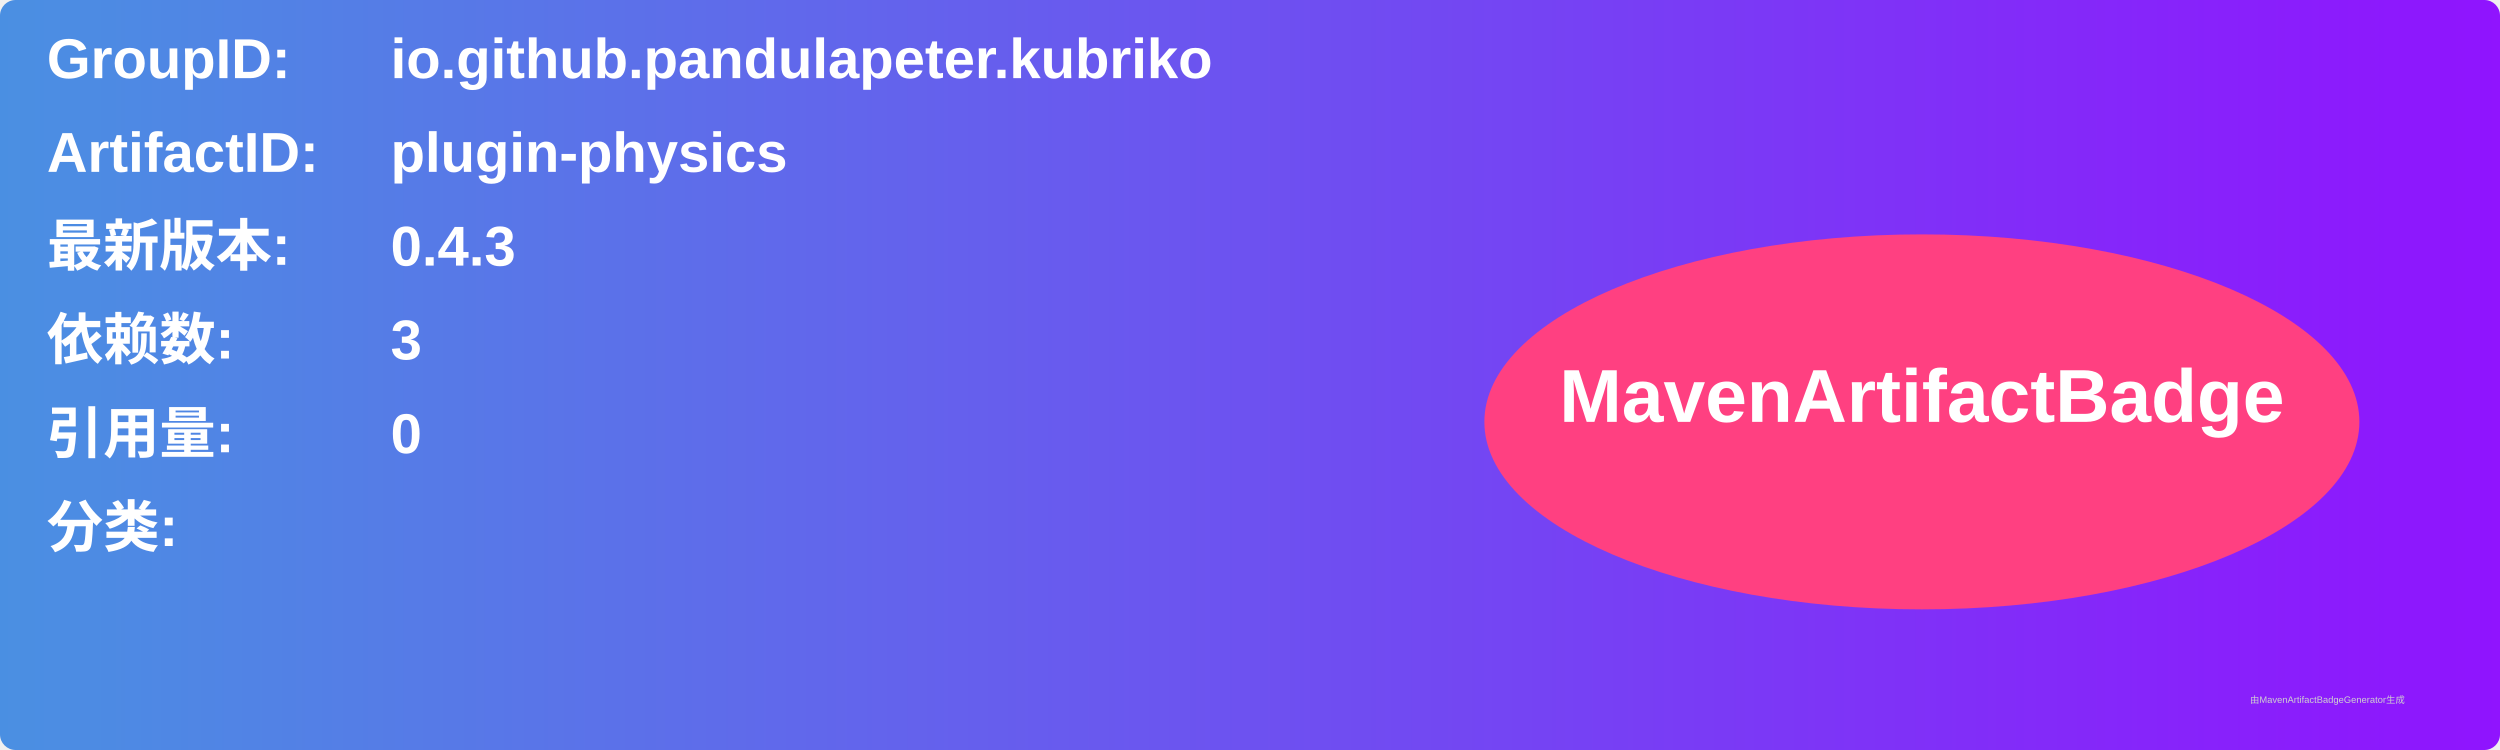
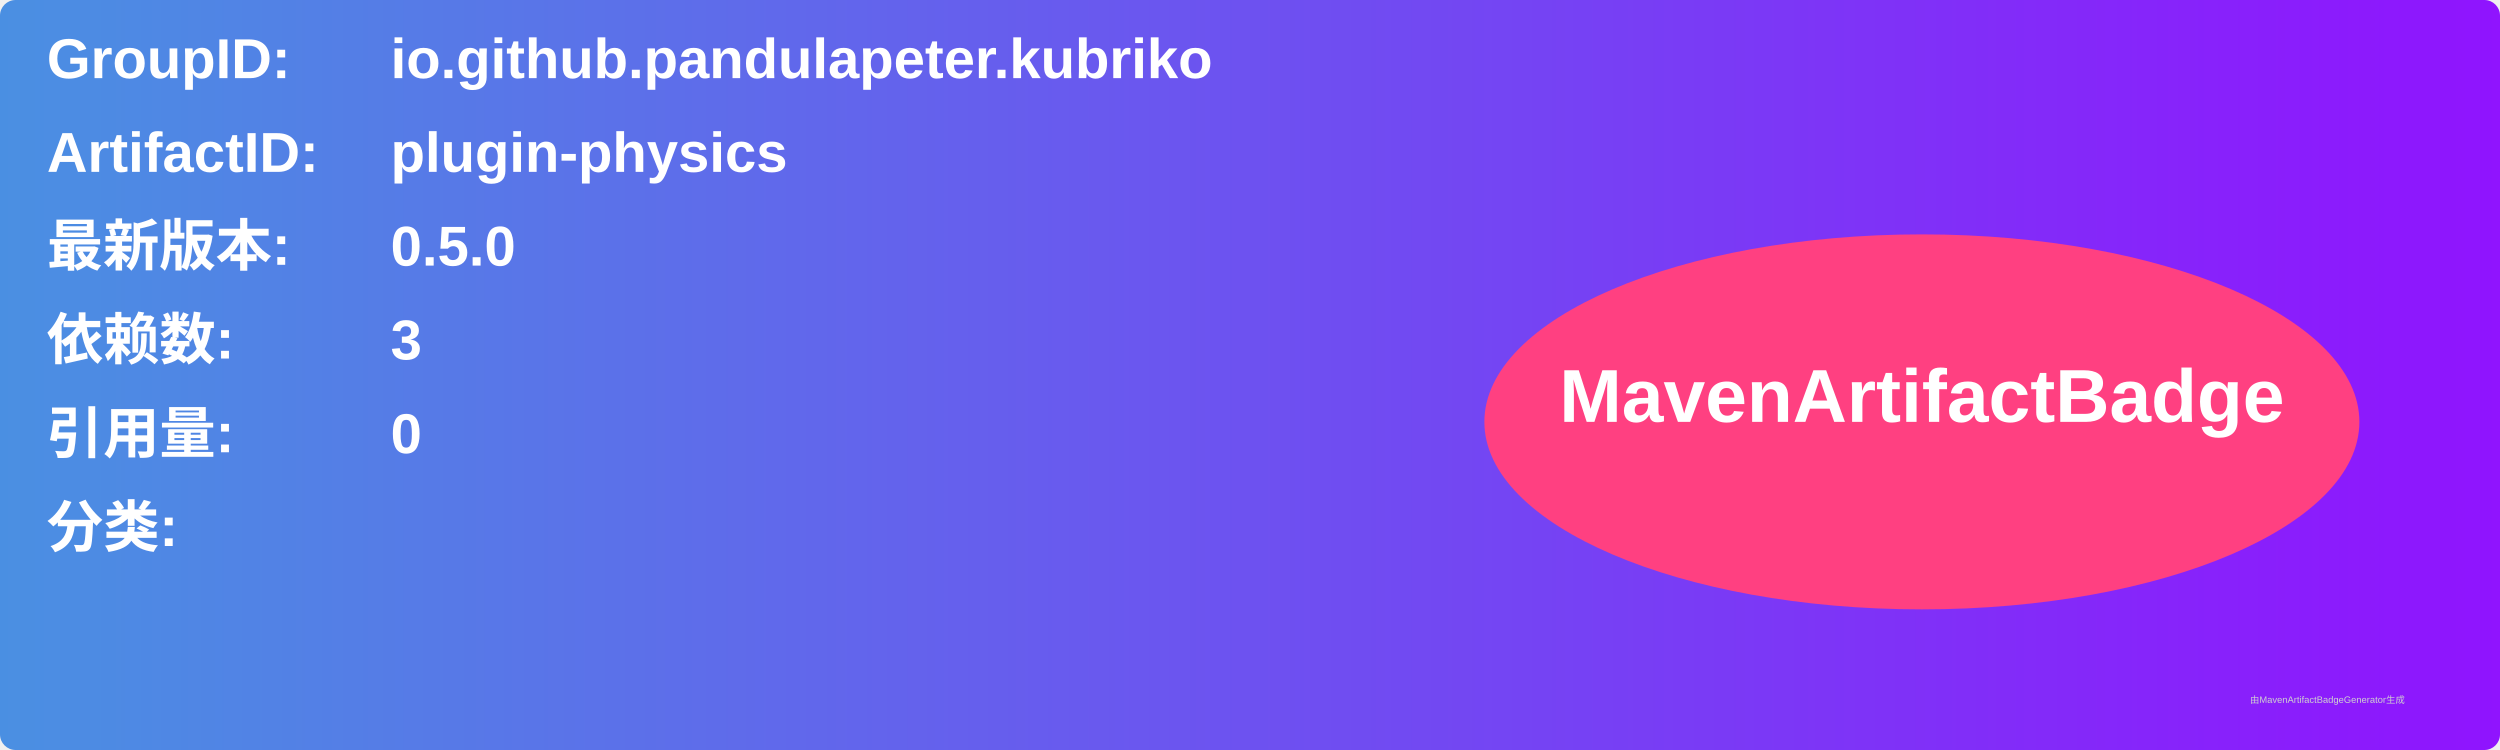
<svg xmlns="http://www.w3.org/2000/svg" width="800" height="240" viewBox="0 0 800 240">
  <linearGradient id="grad" x1="0%" y1="0%" x2="100%" y2="0%">
    <stop offset="0%" stop-color="#4a90e2" />
    <stop offset="100%" stop-color="#9013fe" />
  </linearGradient>
  <rect width="100%" height="100%" rx="5" ry="5" fill="url(#grad)" />
  <g transform="translate(15, 15)">
    <text x="0" y="10" font-family="Arial" font-size="18" fill="white" font-weight="bold" width="260">GroupID:</text>
    <text x="110" y="10" font-family="Arial" font-size="18" fill="white" font-weight="bold" width="460">io.github.pandulapeter.kubriko</text>
    <text x="0" y="40" font-family="Arial" font-size="18" fill="white" font-weight="bold" width="260">ArtifactID:</text>
    <text x="110" y="40" font-family="Arial" font-size="18" fill="white" font-weight="bold" width="460">plugin-physics</text>
    <text x="0" y="70" font-family="Arial" font-size="18" fill="white" font-weight="bold">最新版本:</text>
    <text x="110" y="70" font-family="Arial" font-size="18" fill="white" font-weight="bold">
-       <tspan font-weight="bold">0.4.3</tspan>
+       <tspan font-weight="bold">0.5.0</tspan>
    </text>
    <text x="0" y="100" font-family="Arial" font-size="18" fill="white" font-weight="bold">依赖数: </text>
    <text x="110" y="100" font-family="Arial" font-size="18" fill="white">
      <tspan font-weight="bold">3</tspan>
    </text>
    <text x="0" y="130" font-family="Arial" font-size="18" fill="white" font-weight="bold">引用量: </text>
    <text x="110" y="130" font-family="Arial" font-size="18" fill="white">
      <tspan font-weight="bold">0</tspan>
    </text>
    <text x="0" y="160" font-family="Arial" font-size="18" fill="white" font-weight="bold">分类:</text>
    <text x="10" y="190" font-family="Arial" font-size="10" fill="white">
      <tspan font-weight="bold" />
    </text>
    <ellipse cx="600" cy="120" rx="140" ry="60" fill="#ff4081" />
    <text x="600" y="120" text-anchor="middle" font-family="Arial" font-size="24" fill="white" font-weight="bold">MavenArtifactBadge</text>
  </g>
  <text x="720" y="225" font-family="Arial" font-size="3" fill="#d0d0d0">由MavenArtifactBadgeGenerator生成</text>
</svg>
